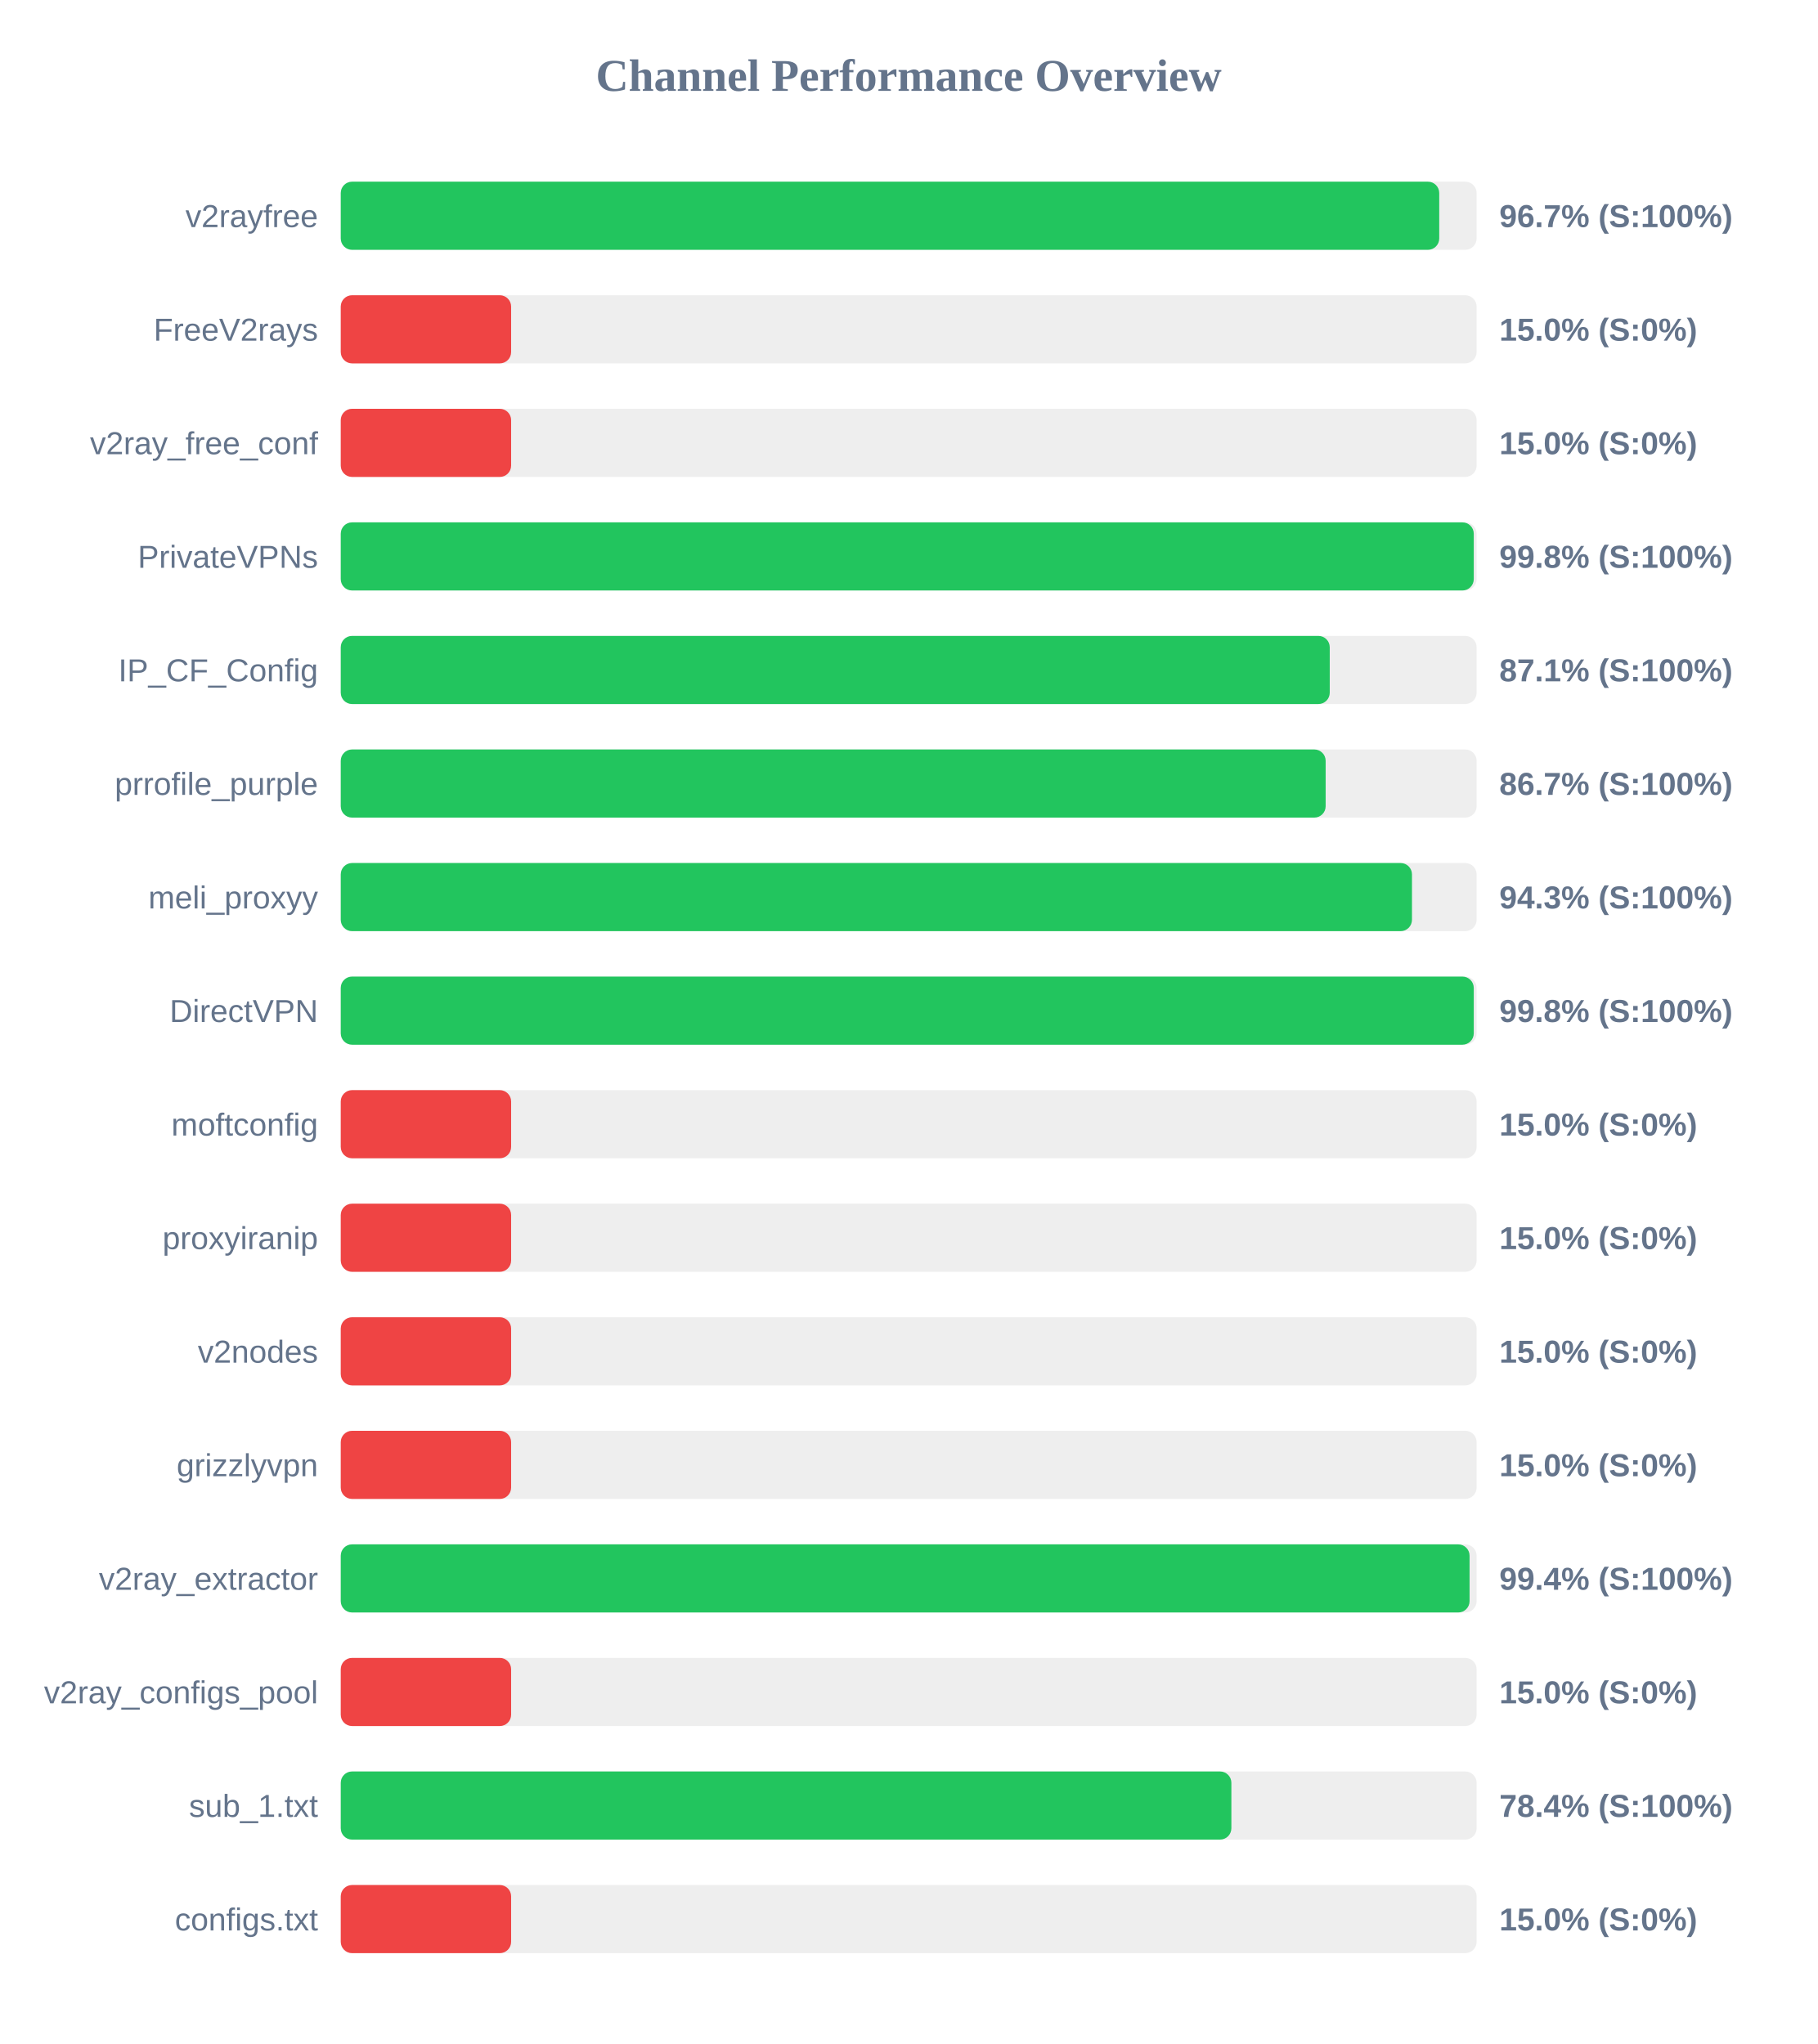
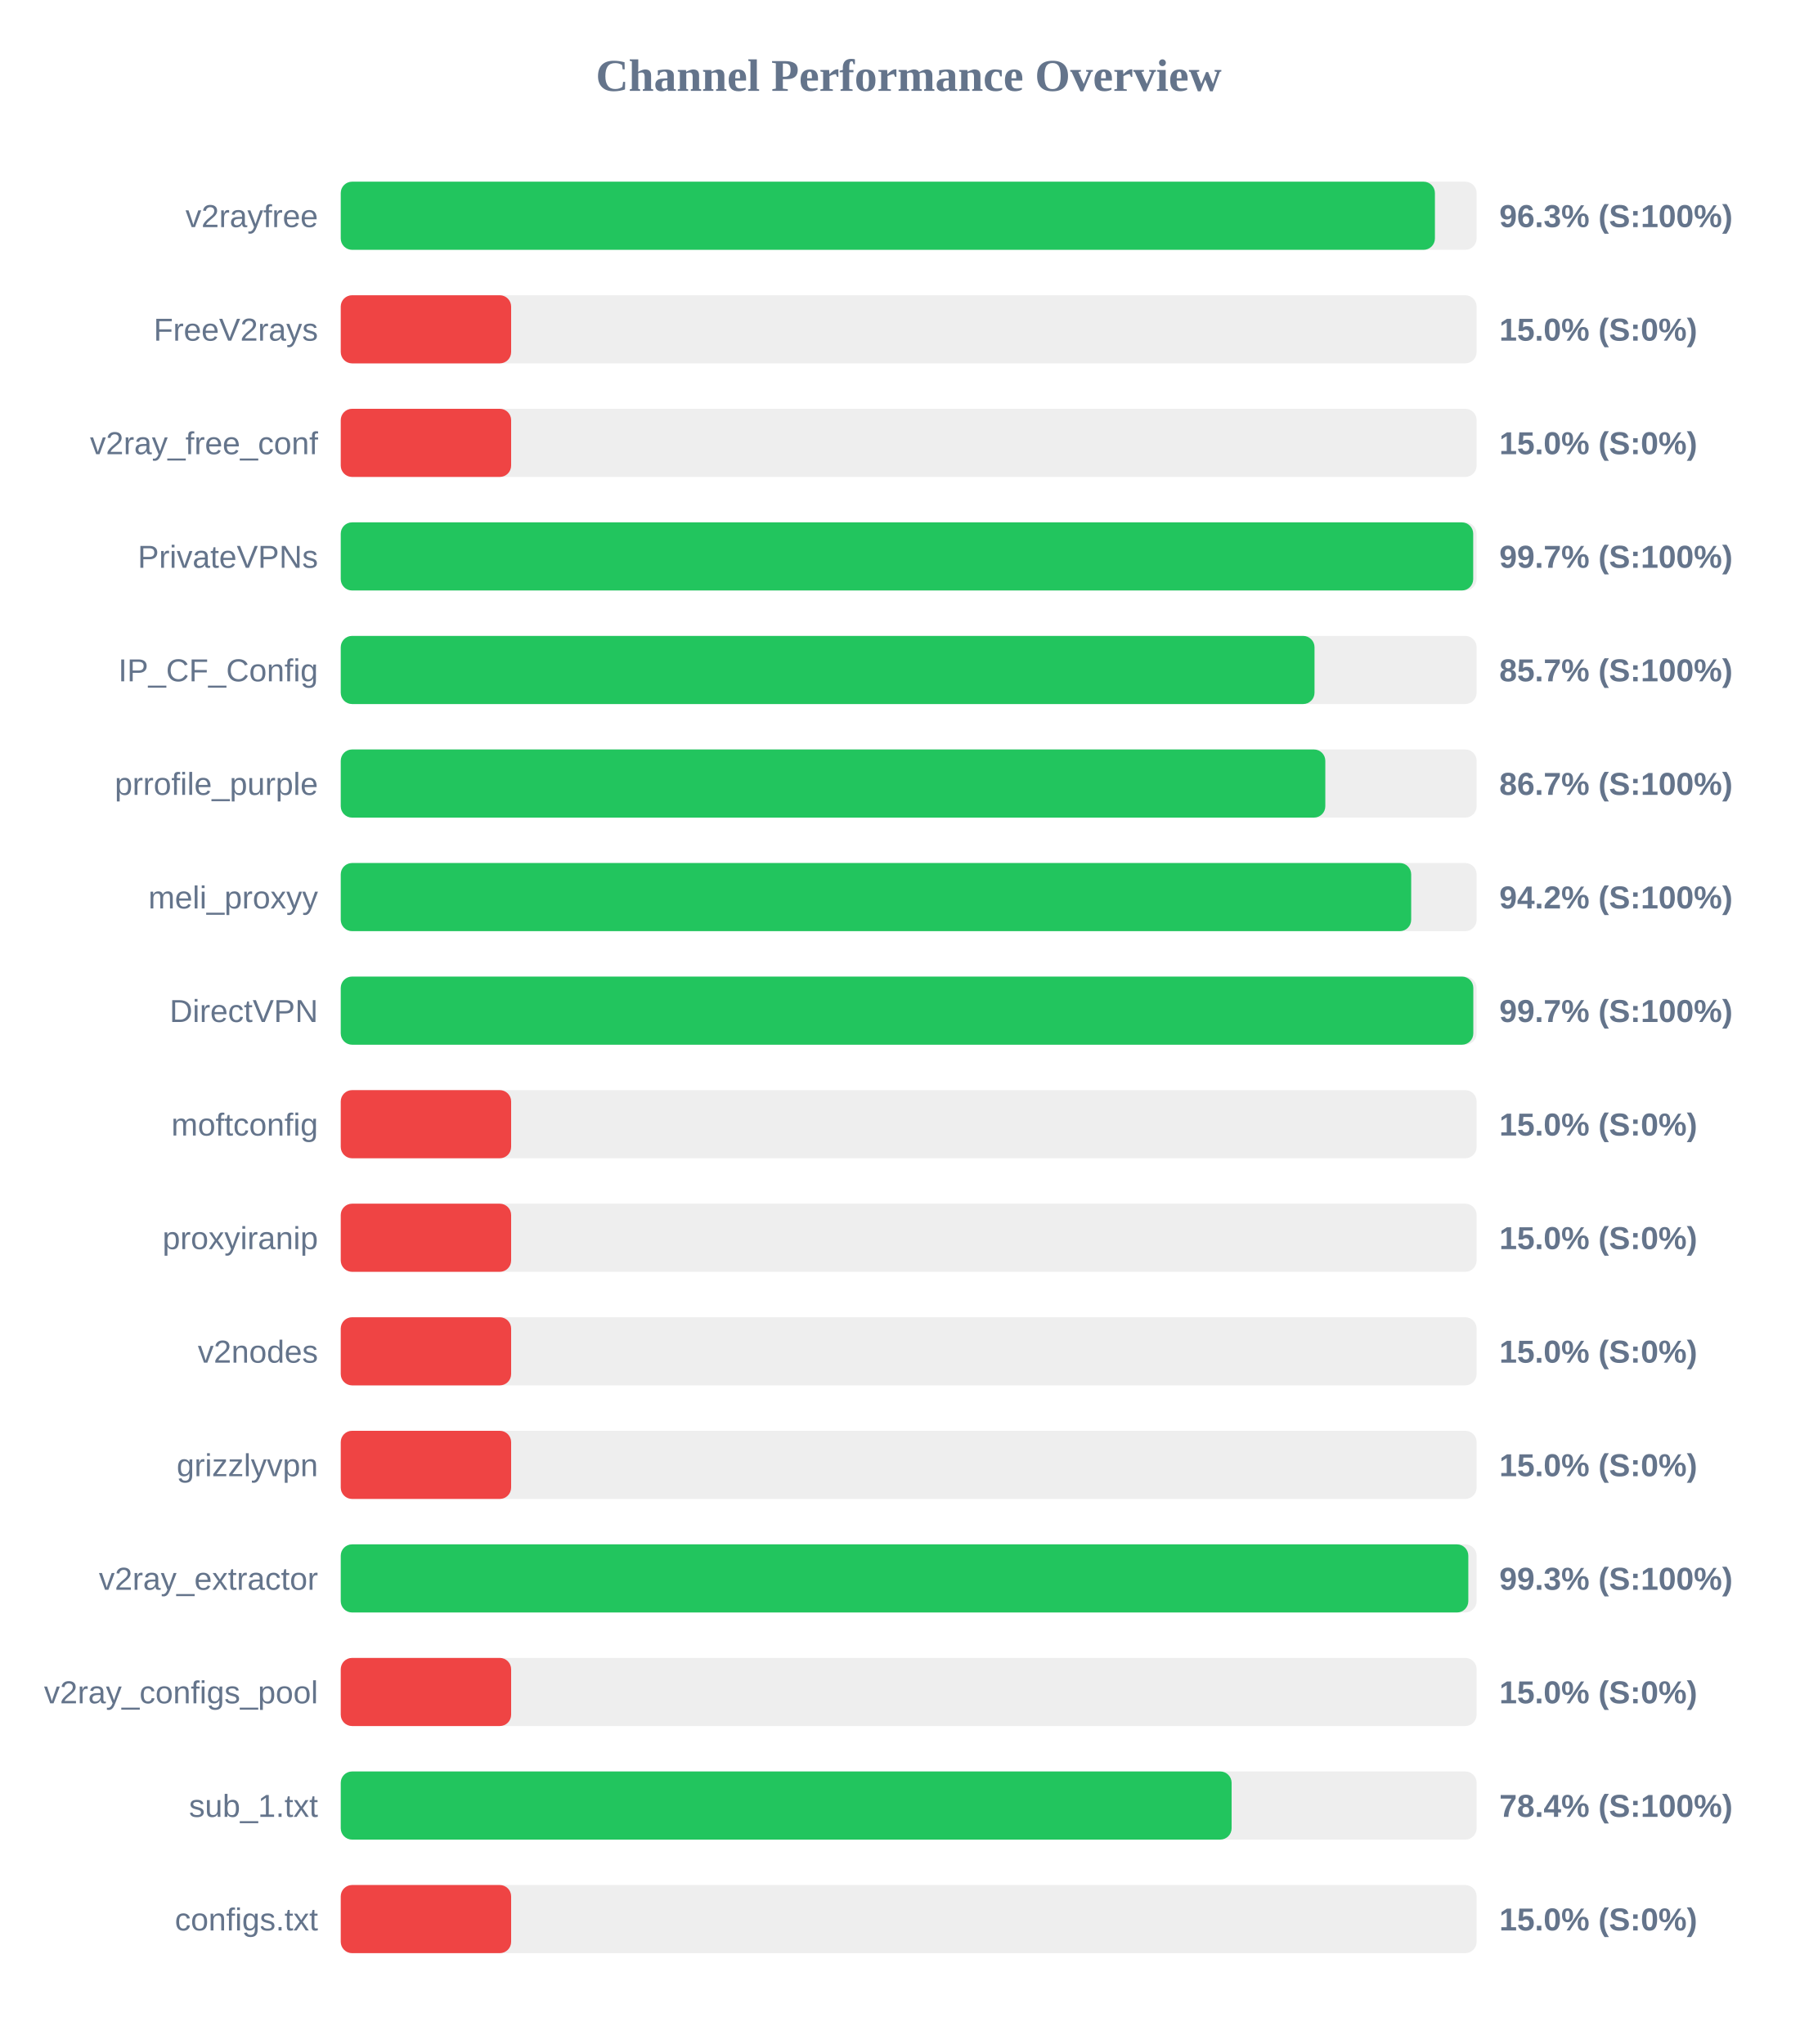
<svg xmlns="http://www.w3.org/2000/svg" width="800" height="900" version="1.1">
  <style>
        .row { font: 14px Arial; fill: #64748b; }
        .score { font: bold 14px Arial; fill: #64748b; }
    </style>
  <text x="400" y="40" text-anchor="middle" font-size="20px" font-weight="bold" fill="#64748b">Channel Performance Overview</text>
  <rect x="150" y="80" width="500" height="30" fill="#eee" rx="5" />
-   <rect x="150" y="80" width="483.55" height="30" fill="#22c55e" rx="5" />
+   <rect x="150" y="80" width="481.65" height="30" fill="#22c55e" rx="5" />
  <text x="140" y="100" text-anchor="end" class="row">v2rayfree</text>
-   <text x="660" y="100" text-anchor="start" class="score">96.7% (S:100%)</text>
+   <text x="660" y="100" text-anchor="start" class="score">96.3% (S:100%)</text>
  <rect x="150" y="130" width="500" height="30" fill="#eee" rx="5" />
  <rect x="150" y="130" width="75.0" height="30" fill="#ef4444" rx="5" />
  <text x="140" y="150" text-anchor="end" class="row">FreeV2rays</text>
  <text x="660" y="150" text-anchor="start" class="score">15.0% (S:0%)</text>
  <rect x="150" y="180" width="500" height="30" fill="#eee" rx="5" />
  <rect x="150" y="180" width="75.0" height="30" fill="#ef4444" rx="5" />
  <text x="140" y="200" text-anchor="end" class="row">v2ray_free_conf</text>
  <text x="660" y="200" text-anchor="start" class="score">15.0% (S:0%)</text>
  <rect x="150" y="230" width="500" height="30" fill="#eee" rx="5" />
-   <rect x="150" y="230" width="498.75" height="30" fill="#22c55e" rx="5" />
+   <rect x="150" y="230" width="498.5" height="30" fill="#22c55e" rx="5" />
  <text x="140" y="250" text-anchor="end" class="row">PrivateVPNs</text>
-   <text x="660" y="250" text-anchor="start" class="score">99.8% (S:100%)</text>
+   <text x="660" y="250" text-anchor="start" class="score">99.7% (S:100%)</text>
  <rect x="150" y="280" width="500" height="30" fill="#eee" rx="5" />
-   <rect x="150" y="280" width="435.35" height="30" fill="#22c55e" rx="5" />
+   <rect x="150" y="280" width="428.65" height="30" fill="#22c55e" rx="5" />
  <text x="140" y="300" text-anchor="end" class="row">IP_CF_Config</text>
-   <text x="660" y="300" text-anchor="start" class="score">87.1% (S:100%)</text>
+   <text x="660" y="300" text-anchor="start" class="score">85.7% (S:100%)</text>
  <rect x="150" y="330" width="500" height="30" fill="#eee" rx="5" />
-   <rect x="150" y="330" width="433.55" height="30" fill="#22c55e" rx="5" />
+   <rect x="150" y="330" width="433.4" height="30" fill="#22c55e" rx="5" />
  <text x="140" y="350" text-anchor="end" class="row">prrofile_purple</text>
  <text x="660" y="350" text-anchor="start" class="score">86.7% (S:100%)</text>
  <rect x="150" y="380" width="500" height="30" fill="#eee" rx="5" />
-   <rect x="150" y="380" width="471.55" height="30" fill="#22c55e" rx="5" />
+   <rect x="150" y="380" width="471.2" height="30" fill="#22c55e" rx="5" />
  <text x="140" y="400" text-anchor="end" class="row">meli_proxyy</text>
-   <text x="660" y="400" text-anchor="start" class="score">94.3% (S:100%)</text>
+   <text x="660" y="400" text-anchor="start" class="score">94.2% (S:100%)</text>
  <rect x="150" y="430" width="500" height="30" fill="#eee" rx="5" />
-   <rect x="150" y="430" width="498.75" height="30" fill="#22c55e" rx="5" />
+   <rect x="150" y="430" width="498.55" height="30" fill="#22c55e" rx="5" />
  <text x="140" y="450" text-anchor="end" class="row">DirectVPN</text>
-   <text x="660" y="450" text-anchor="start" class="score">99.8% (S:100%)</text>
+   <text x="660" y="450" text-anchor="start" class="score">99.7% (S:100%)</text>
  <rect x="150" y="480" width="500" height="30" fill="#eee" rx="5" />
  <rect x="150" y="480" width="75.0" height="30" fill="#ef4444" rx="5" />
  <text x="140" y="500" text-anchor="end" class="row">moftconfig</text>
  <text x="660" y="500" text-anchor="start" class="score">15.0% (S:0%)</text>
  <rect x="150" y="530" width="500" height="30" fill="#eee" rx="5" />
  <rect x="150" y="530" width="75.0" height="30" fill="#ef4444" rx="5" />
  <text x="140" y="550" text-anchor="end" class="row">proxyiranip</text>
  <text x="660" y="550" text-anchor="start" class="score">15.0% (S:0%)</text>
  <rect x="150" y="580" width="500" height="30" fill="#eee" rx="5" />
  <rect x="150" y="580" width="75.0" height="30" fill="#ef4444" rx="5" />
  <text x="140" y="600" text-anchor="end" class="row">v2nodes</text>
  <text x="660" y="600" text-anchor="start" class="score">15.0% (S:0%)</text>
  <rect x="150" y="630" width="500" height="30" fill="#eee" rx="5" />
  <rect x="150" y="630" width="75.0" height="30" fill="#ef4444" rx="5" />
  <text x="140" y="650" text-anchor="end" class="row">grizzlyvpn</text>
  <text x="660" y="650" text-anchor="start" class="score">15.0% (S:0%)</text>
  <rect x="150" y="680" width="500" height="30" fill="#eee" rx="5" />
-   <rect x="150" y="680" width="496.9" height="30" fill="#22c55e" rx="5" />
+   <rect x="150" y="680" width="496.35" height="30" fill="#22c55e" rx="5" />
  <text x="140" y="700" text-anchor="end" class="row">v2ray_extractor</text>
-   <text x="660" y="700" text-anchor="start" class="score">99.4% (S:100%)</text>
+   <text x="660" y="700" text-anchor="start" class="score">99.3% (S:100%)</text>
  <rect x="150" y="730" width="500" height="30" fill="#eee" rx="5" />
  <rect x="150" y="730" width="75.0" height="30" fill="#ef4444" rx="5" />
  <text x="140" y="750" text-anchor="end" class="row">v2ray_configs_pool</text>
  <text x="660" y="750" text-anchor="start" class="score">15.0% (S:0%)</text>
  <rect x="150" y="780" width="500" height="30" fill="#eee" rx="5" />
-   <rect x="150" y="780" width="392.05" height="30" fill="#22c55e" rx="5" />
+   <rect x="150" y="780" width="392.15" height="30" fill="#22c55e" rx="5" />
  <text x="140" y="800" text-anchor="end" class="row">sub_1.txt</text>
  <text x="660" y="800" text-anchor="start" class="score">78.4% (S:100%)</text>
  <rect x="150" y="830" width="500" height="30" fill="#eee" rx="5" />
  <rect x="150" y="830" width="75.0" height="30" fill="#ef4444" rx="5" />
  <text x="140" y="850" text-anchor="end" class="row">configs.txt</text>
  <text x="660" y="850" text-anchor="start" class="score">15.0% (S:0%)</text>
</svg>
